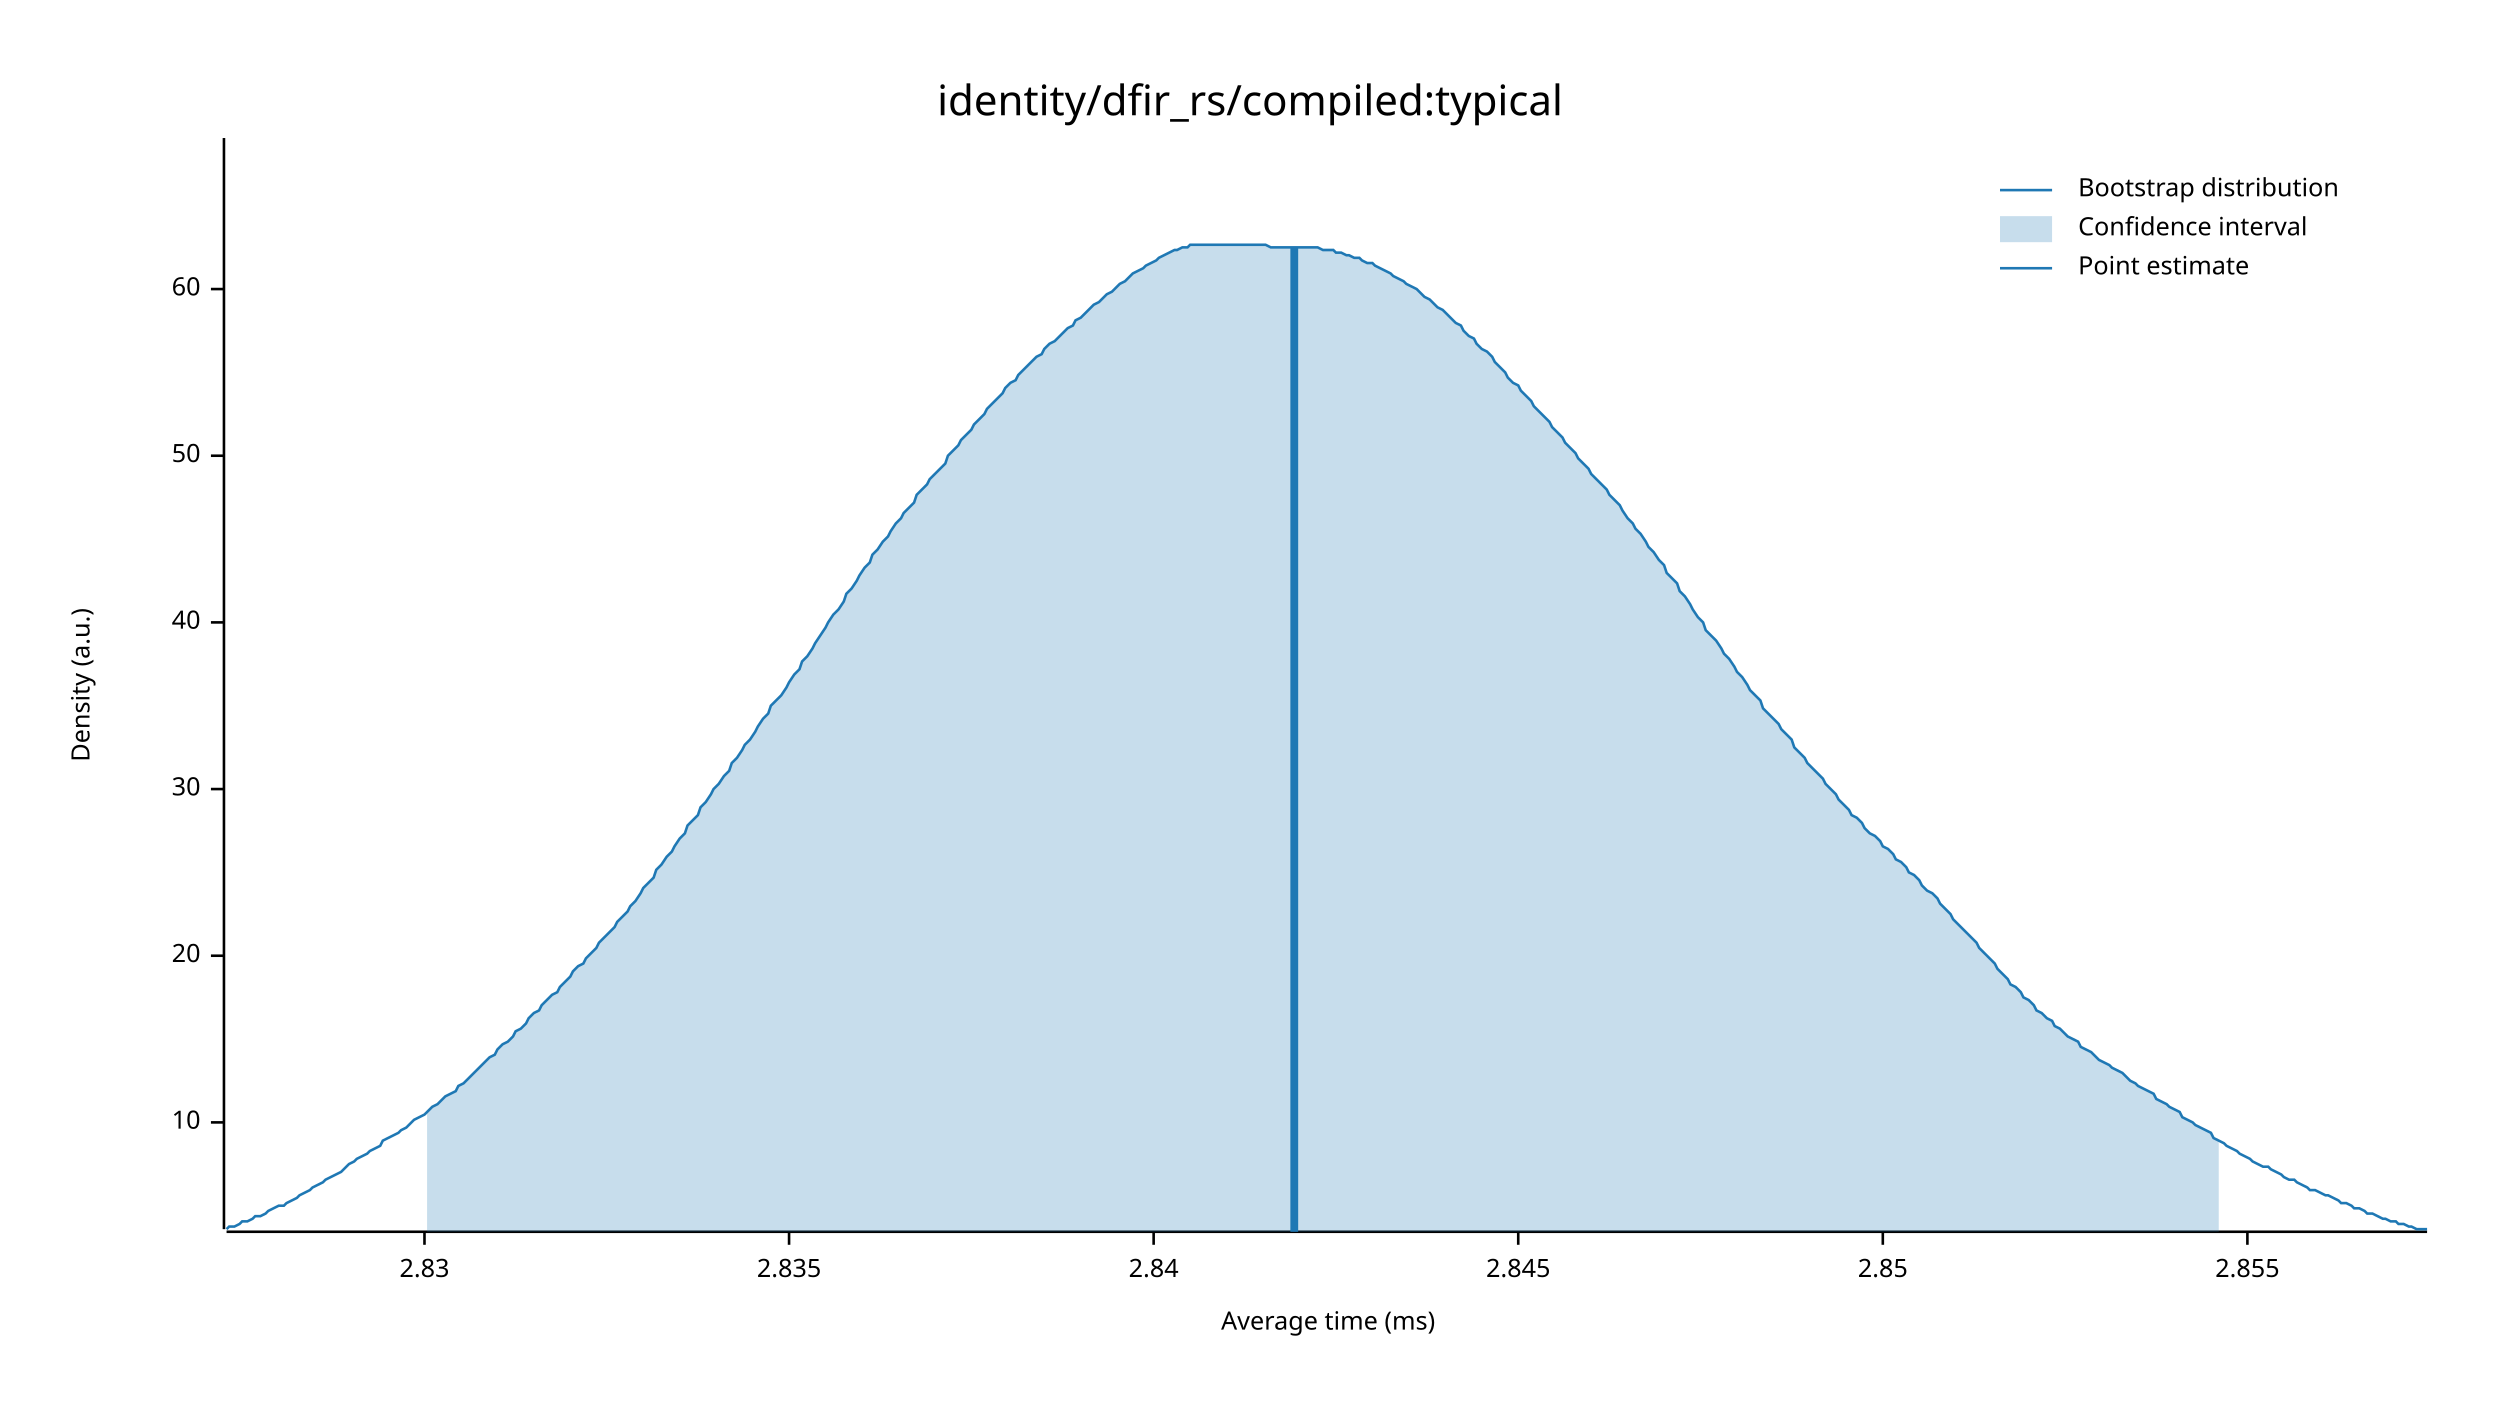
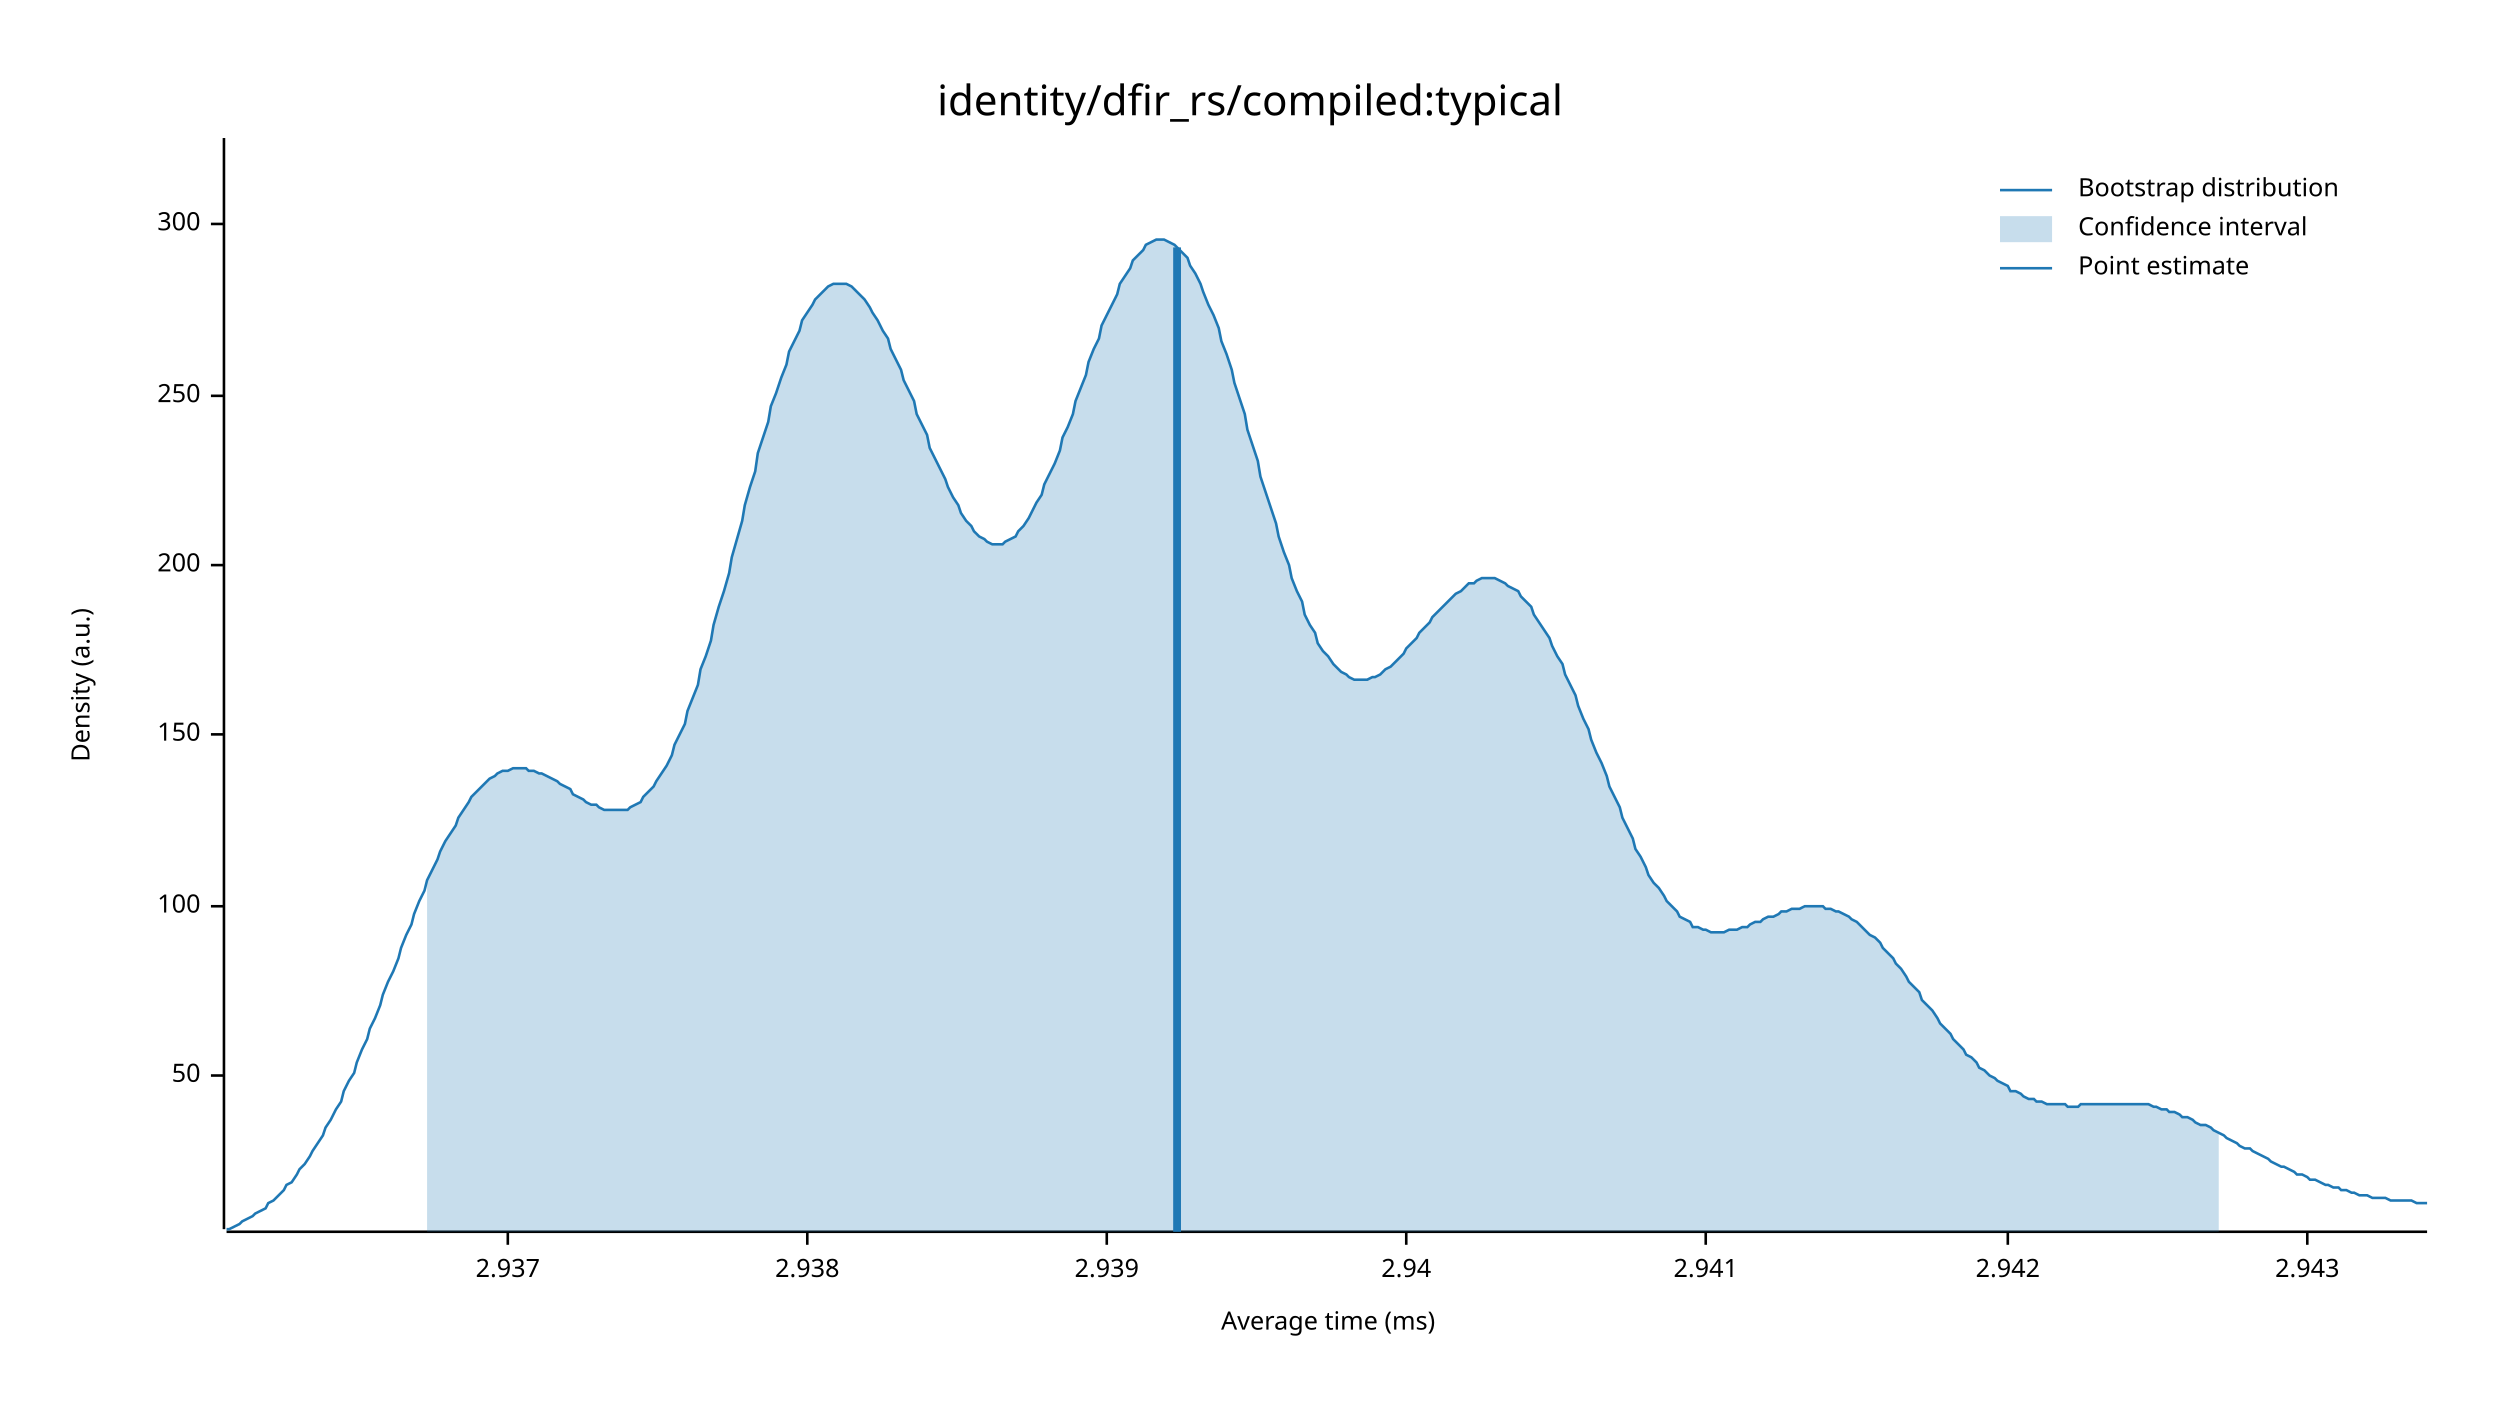
<svg xmlns="http://www.w3.org/2000/svg" width="960" height="540" viewBox="0 0 960 540">
  <text x="480" y="32" dy="0.76em" text-anchor="middle" font-family="sans-serif" font-size="16.129" opacity="1" fill="#000000">
identity/dfir_rs/compiled:typical
</text>
  <text x="27" y="263" dy="0.76em" text-anchor="middle" font-family="sans-serif" font-size="9.677" opacity="1" fill="#000000" transform="rotate(270, 27, 263)">
Density (a.u.)
</text>
  <text x="510" y="513" dy="-0.5ex" text-anchor="middle" font-family="sans-serif" font-size="9.677" opacity="1" fill="#000000">
Average time (ms)
</text>
  <polyline fill="none" opacity="1" stroke="#000000" stroke-width="1" points="86,53 86,472 " />
-   <text x="77" y="431" dy="0.5ex" text-anchor="end" font-family="sans-serif" font-size="9.677" opacity="1" fill="#000000">
- 10
- </text>
-   <polyline fill="none" opacity="1" stroke="#000000" stroke-width="1" points="81,431 86,431 " />
-   <text x="77" y="367" dy="0.5ex" text-anchor="end" font-family="sans-serif" font-size="9.677" opacity="1" fill="#000000">
- 20
- </text>
-   <polyline fill="none" opacity="1" stroke="#000000" stroke-width="1" points="81,367 86,367 " />
-   <text x="77" y="303" dy="0.5ex" text-anchor="end" font-family="sans-serif" font-size="9.677" opacity="1" fill="#000000">
- 30
- </text>
-   <polyline fill="none" opacity="1" stroke="#000000" stroke-width="1" points="81,303 86,303 " />
-   <text x="77" y="239" dy="0.5ex" text-anchor="end" font-family="sans-serif" font-size="9.677" opacity="1" fill="#000000">
- 40
- </text>
-   <polyline fill="none" opacity="1" stroke="#000000" stroke-width="1" points="81,239 86,239 " />
-   <text x="77" y="175" dy="0.5ex" text-anchor="end" font-family="sans-serif" font-size="9.677" opacity="1" fill="#000000">
+   <text x="77" y="413" dy="0.5ex" text-anchor="end" font-family="sans-serif" font-size="9.677" opacity="1" fill="#000000">
50
</text>
-   <polyline fill="none" opacity="1" stroke="#000000" stroke-width="1" points="81,175 86,175 " />
-   <text x="77" y="111" dy="0.5ex" text-anchor="end" font-family="sans-serif" font-size="9.677" opacity="1" fill="#000000">
- 60
+   <polyline fill="none" opacity="1" stroke="#000000" stroke-width="1" points="81,413 86,413 " />
+   <text x="77" y="348" dy="0.5ex" text-anchor="end" font-family="sans-serif" font-size="9.677" opacity="1" fill="#000000">
+ 100
</text>
-   <polyline fill="none" opacity="1" stroke="#000000" stroke-width="1" points="81,111 86,111 " />
+   <polyline fill="none" opacity="1" stroke="#000000" stroke-width="1" points="81,348 86,348 " />
+   <text x="77" y="282" dy="0.5ex" text-anchor="end" font-family="sans-serif" font-size="9.677" opacity="1" fill="#000000">
+ 150
+ </text>
+   <polyline fill="none" opacity="1" stroke="#000000" stroke-width="1" points="81,282 86,282 " />
+   <text x="77" y="217" dy="0.5ex" text-anchor="end" font-family="sans-serif" font-size="9.677" opacity="1" fill="#000000">
+ 200
+ </text>
+   <polyline fill="none" opacity="1" stroke="#000000" stroke-width="1" points="81,217 86,217 " />
+   <text x="77" y="152" dy="0.5ex" text-anchor="end" font-family="sans-serif" font-size="9.677" opacity="1" fill="#000000">
+ 250
+ </text>
+   <polyline fill="none" opacity="1" stroke="#000000" stroke-width="1" points="81,152 86,152 " />
+   <text x="77" y="86" dy="0.5ex" text-anchor="end" font-family="sans-serif" font-size="9.677" opacity="1" fill="#000000">
+ 300
+ </text>
+   <polyline fill="none" opacity="1" stroke="#000000" stroke-width="1" points="81,86 86,86 " />
  <polyline fill="none" opacity="1" stroke="#000000" stroke-width="1" points="87,473 932,473 " />
-   <text x="163" y="483" dy="0.76em" text-anchor="middle" font-family="sans-serif" font-size="9.677" opacity="1" fill="#000000">
- 2.83
+   <text x="195" y="483" dy="0.76em" text-anchor="middle" font-family="sans-serif" font-size="9.677" opacity="1" fill="#000000">
+ 2.937
</text>
-   <polyline fill="none" opacity="1" stroke="#000000" stroke-width="1" points="163,473 163,478 " />
-   <text x="303" y="483" dy="0.76em" text-anchor="middle" font-family="sans-serif" font-size="9.677" opacity="1" fill="#000000">
- 2.835
+   <polyline fill="none" opacity="1" stroke="#000000" stroke-width="1" points="195,473 195,478 " />
+   <text x="310" y="483" dy="0.76em" text-anchor="middle" font-family="sans-serif" font-size="9.677" opacity="1" fill="#000000">
+ 2.938
</text>
-   <polyline fill="none" opacity="1" stroke="#000000" stroke-width="1" points="303,473 303,478 " />
-   <text x="443" y="483" dy="0.76em" text-anchor="middle" font-family="sans-serif" font-size="9.677" opacity="1" fill="#000000">
- 2.84
+   <polyline fill="none" opacity="1" stroke="#000000" stroke-width="1" points="310,473 310,478 " />
+   <text x="425" y="483" dy="0.76em" text-anchor="middle" font-family="sans-serif" font-size="9.677" opacity="1" fill="#000000">
+ 2.939
</text>
-   <polyline fill="none" opacity="1" stroke="#000000" stroke-width="1" points="443,473 443,478 " />
-   <text x="583" y="483" dy="0.76em" text-anchor="middle" font-family="sans-serif" font-size="9.677" opacity="1" fill="#000000">
- 2.845
+   <polyline fill="none" opacity="1" stroke="#000000" stroke-width="1" points="425,473 425,478 " />
+   <text x="540" y="483" dy="0.76em" text-anchor="middle" font-family="sans-serif" font-size="9.677" opacity="1" fill="#000000">
+ 2.94
</text>
-   <polyline fill="none" opacity="1" stroke="#000000" stroke-width="1" points="583,473 583,478 " />
-   <text x="723" y="483" dy="0.76em" text-anchor="middle" font-family="sans-serif" font-size="9.677" opacity="1" fill="#000000">
- 2.85
+   <polyline fill="none" opacity="1" stroke="#000000" stroke-width="1" points="540,473 540,478 " />
+   <text x="655" y="483" dy="0.76em" text-anchor="middle" font-family="sans-serif" font-size="9.677" opacity="1" fill="#000000">
+ 2.941
</text>
-   <polyline fill="none" opacity="1" stroke="#000000" stroke-width="1" points="723,473 723,478 " />
-   <text x="863" y="483" dy="0.76em" text-anchor="middle" font-family="sans-serif" font-size="9.677" opacity="1" fill="#000000">
- 2.855
+   <polyline fill="none" opacity="1" stroke="#000000" stroke-width="1" points="655,473 655,478 " />
+   <text x="771" y="483" dy="0.76em" text-anchor="middle" font-family="sans-serif" font-size="9.677" opacity="1" fill="#000000">
+ 2.942
</text>
-   <polyline fill="none" opacity="1" stroke="#000000" stroke-width="1" points="863,473 863,478 " />
-   <polyline fill="none" opacity="1" stroke="#1F78B4" stroke-width="1" points="87,472 88,471 90,471 92,470 93,469 95,469 97,468 98,467 100,467 102,466 103,465 105,464 107,463 109,463 110,462 112,461 114,460 115,459 117,458 119,457 120,456 122,455 124,454 125,453 127,452 129,451 131,450 132,449 134,447 136,446 137,445 139,444 141,443 142,442 144,441 146,440 147,438 149,437 151,436 153,435 154,434 156,433 158,431 159,430 161,429 163,428 164,427 166,425 168,424 169,423 171,421 173,420 175,419 176,417 178,416 180,414 181,413 183,411 185,409 186,408 188,406 190,405 191,403 193,401 195,400 197,398 198,396 200,395 202,393 203,391 205,389 207,388 208,386 210,384 212,382 214,381 215,379 217,377 219,375 220,373 222,371 224,370 225,368 227,366 229,364 230,362 232,360 234,358 236,356 237,354 239,352 241,350 242,348 244,346 246,343 247,341 249,339 251,337 252,334 254,332 256,329 258,327 259,325 261,322 263,320 264,317 266,315 268,313 269,310 271,308 273,305 274,303 276,301 278,298 280,296 281,293 283,291 285,288 286,286 288,284 290,281 291,279 293,276 295,274 296,271 298,269 300,267 302,264 303,262 305,259 307,257 308,254 310,252 312,249 313,247 315,244 317,241 318,239 320,236 322,234 324,231 325,228 327,226 329,223 330,221 332,218 334,216 335,213 337,211 339,208 341,206 342,204 344,201 346,199 347,197 349,195 351,193 352,190 354,188 356,186 357,184 359,182 361,180 363,178 364,175 366,173 368,171 369,169 371,167 373,165 374,163 376,161 378,159 379,157 381,155 383,153 385,151 386,149 388,147 390,146 391,144 393,142 395,140 396,139 398,137 400,136 401,134 403,132 405,131 407,129 408,128 410,126 412,125 413,123 415,122 417,120 418,119 420,117 422,116 423,115 425,113 427,112 429,110 430,109 432,108 434,106 435,105 437,104 439,103 440,102 442,101 444,100 445,99 447,98 449,97 451,96 452,96 454,95 456,95 457,94 459,94 461,94 462,94 464,94 466,94 468,94 469,94 471,94 473,94 474,94 476,94 478,94 479,94 481,94 483,94 484,94 486,94 488,95 490,95 491,95 493,95 495,95 496,95 498,95 500,95 501,95 503,95 505,95 506,95 508,96 510,96 512,96 513,97 515,97 517,98 518,98 520,99 522,99 523,100 525,101 527,101 528,102 530,103 532,104 534,105 535,106 537,107 539,108 540,109 542,110 544,111 545,112 547,114 549,115 550,116 552,118 554,119 556,121 557,122 559,124 561,125 562,127 564,129 566,130 567,132 569,134 571,135 573,137 574,139 576,141 578,143 579,145 581,147 583,148 584,150 586,152 588,154 589,156 591,158 593,160 595,162 596,164 598,166 600,168 601,170 603,172 605,174 606,176 608,178 610,180 611,182 613,184 615,186 617,188 618,190 620,192 622,194 623,196 625,199 627,201 628,203 630,205 632,208 633,210 635,212 637,215 639,217 640,220 642,222 644,224 645,227 647,229 649,232 650,234 652,237 654,239 655,242 657,244 659,246 661,249 662,251 664,253 666,256 667,258 669,260 671,263 672,265 674,267 676,269 677,272 679,274 681,276 683,278 684,280 686,282 688,284 689,287 691,289 693,291 694,293 696,295 698,297 700,299 701,301 703,303 705,305 706,307 708,309 710,311 711,313 713,314 715,316 716,318 718,320 720,321 722,323 723,325 725,326 727,328 728,330 730,331 732,333 733,335 735,336 737,338 738,340 740,342 742,343 744,345 745,347 747,349 749,351 750,353 752,355 754,357 755,358 757,360 759,362 760,364 762,366 764,368 766,370 767,372 769,374 771,376 772,378 774,379 776,381 777,383 779,384 781,386 782,388 784,389 786,391 788,392 789,394 791,395 793,397 794,398 796,399 798,400 799,402 801,403 803,404 804,405 806,407 808,408 810,409 811,410 813,411 815,412 816,413 818,415 820,416 821,417 823,418 825,419 827,420 828,422 830,423 832,424 833,425 835,426 837,427 838,429 840,430 842,431 843,432 845,433 847,434 849,435 850,437 852,438 854,439 855,440 857,441 859,442 860,443 862,444 864,445 865,446 867,447 869,448 871,448 872,449 874,450 876,451 877,452 879,453 881,453 882,454 884,455 886,456 887,457 889,457 891,458 893,459 894,459 896,460 898,461 899,462 901,462 903,463 904,464 906,464 908,465 909,466 911,466 913,467 915,468 916,468 918,469 920,469 921,470 923,470 925,471 926,471 928,472 930,472 932,472 " />
-   <polygon opacity="0.25" fill="#1F78B4" points="164,427 166,425 168,424 169,423 171,421 173,420 175,419 176,417 178,416 180,414 181,413 183,411 185,409 186,408 188,406 190,405 191,403 193,401 195,400 197,398 198,396 200,395 202,393 203,391 205,389 207,388 208,386 210,384 212,382 214,381 215,379 217,377 219,375 220,373 222,371 224,370 225,368 227,366 229,364 230,362 232,360 234,358 236,356 237,354 239,352 241,350 242,348 244,346 246,343 247,341 249,339 251,337 252,334 254,332 256,329 258,327 259,325 261,322 263,320 264,317 266,315 268,313 269,310 271,308 273,305 274,303 276,301 278,298 280,296 281,293 283,291 285,288 286,286 288,284 290,281 291,279 293,276 295,274 296,271 298,269 300,267 302,264 303,262 305,259 307,257 308,254 310,252 312,249 313,247 315,244 317,241 318,239 320,236 322,234 324,231 325,228 327,226 329,223 330,221 332,218 334,216 335,213 337,211 339,208 341,206 342,204 344,201 346,199 347,197 349,195 351,193 352,190 354,188 356,186 357,184 359,182 361,180 363,178 364,175 366,173 368,171 369,169 371,167 373,165 374,163 376,161 378,159 379,157 381,155 383,153 385,151 386,149 388,147 390,146 391,144 393,142 395,140 396,139 398,137 400,136 401,134 403,132 405,131 407,129 408,128 410,126 412,125 413,123 415,122 417,120 418,119 420,117 422,116 423,115 425,113 427,112 429,110 430,109 432,108 434,106 435,105 437,104 439,103 440,102 442,101 444,100 445,99 447,98 449,97 451,96 452,96 454,95 456,95 457,94 459,94 461,94 462,94 464,94 466,94 468,94 469,94 471,94 473,94 474,94 476,94 478,94 479,94 481,94 483,94 484,94 486,94 488,95 490,95 491,95 493,95 495,95 496,95 498,95 500,95 501,95 503,95 505,95 506,95 508,96 510,96 512,96 513,97 515,97 517,98 518,98 520,99 522,99 523,100 525,101 527,101 528,102 530,103 532,104 534,105 535,106 537,107 539,108 540,109 542,110 544,111 545,112 547,114 549,115 550,116 552,118 554,119 556,121 557,122 559,124 561,125 562,127 564,129 566,130 567,132 569,134 571,135 573,137 574,139 576,141 578,143 579,145 581,147 583,148 584,150 586,152 588,154 589,156 591,158 593,160 595,162 596,164 598,166 600,168 601,170 603,172 605,174 606,176 608,178 610,180 611,182 613,184 615,186 617,188 618,190 620,192 622,194 623,196 625,199 627,201 628,203 630,205 632,208 633,210 635,212 637,215 639,217 640,220 642,222 644,224 645,227 647,229 649,232 650,234 652,237 654,239 655,242 657,244 659,246 661,249 662,251 664,253 666,256 667,258 669,260 671,263 672,265 674,267 676,269 677,272 679,274 681,276 683,278 684,280 686,282 688,284 689,287 691,289 693,291 694,293 696,295 698,297 700,299 701,301 703,303 705,305 706,307 708,309 710,311 711,313 713,314 715,316 716,318 718,320 720,321 722,323 723,325 725,326 727,328 728,330 730,331 732,333 733,335 735,336 737,338 738,340 740,342 742,343 744,345 745,347 747,349 749,351 750,353 752,355 754,357 755,358 757,360 759,362 760,364 762,366 764,368 766,370 767,372 769,374 771,376 772,378 774,379 776,381 777,383 779,384 781,386 782,388 784,389 786,391 788,392 789,394 791,395 793,397 794,398 796,399 798,400 799,402 801,403 803,404 804,405 806,407 808,408 810,409 811,410 813,411 815,412 816,413 818,415 820,416 821,417 823,418 825,419 827,420 828,422 830,423 832,424 833,425 835,426 837,427 838,429 840,430 842,431 843,432 845,433 847,434 849,435 850,437 852,438 852,473 164,473 " />
-   <polyline fill="none" opacity="1" stroke="#1F78B4" stroke-width="3" points="497,473 497,95 " />
+   <polyline fill="none" opacity="1" stroke="#000000" stroke-width="1" points="771,473 771,478 " />
+   <text x="886" y="483" dy="0.76em" text-anchor="middle" font-family="sans-serif" font-size="9.677" opacity="1" fill="#000000">
+ 2.943
+ </text>
+   <polyline fill="none" opacity="1" stroke="#000000" stroke-width="1" points="886,473 886,478 " />
+   <polyline fill="none" opacity="1" stroke="#1F78B4" stroke-width="1" points="87,472 88,472 90,471 92,470 93,469 95,468 97,467 98,466 100,465 102,464 103,462 105,461 107,459 109,457 110,455 112,454 114,451 115,449 117,447 119,444 120,442 122,439 124,436 125,433 127,430 129,426 131,423 132,419 134,415 136,412 137,408 139,403 141,399 142,395 144,391 146,386 147,382 149,377 151,373 153,368 154,364 156,359 158,355 159,351 161,346 163,342 164,338 166,334 168,330 169,327 171,323 173,320 175,317 176,314 178,311 180,308 181,306 183,304 185,302 186,301 188,299 190,298 191,297 193,296 195,296 197,295 198,295 200,295 202,295 203,296 205,296 207,297 208,297 210,298 212,299 214,300 215,301 217,302 219,303 220,305 222,306 224,307 225,308 227,309 229,309 230,310 232,311 234,311 236,311 237,311 239,311 241,311 242,310 244,309 246,308 247,306 249,304 251,302 252,300 254,297 256,294 258,290 259,286 261,282 263,278 264,273 266,268 268,263 269,257 271,252 273,246 274,240 276,233 278,227 280,220 281,214 283,207 285,200 286,194 288,187 290,181 291,174 293,168 295,162 296,156 298,151 300,145 302,140 303,135 305,131 307,127 308,123 310,120 312,117 313,115 315,113 317,111 318,110 320,109 322,109 324,109 325,109 327,110 329,112 330,113 332,115 334,118 335,120 337,123 339,127 341,130 342,134 344,138 346,142 347,146 349,150 351,154 352,159 354,163 356,167 357,172 359,176 361,180 363,184 364,187 366,191 368,194 369,197 371,200 373,202 374,204 376,206 378,207 379,208 381,209 383,209 385,209 386,208 388,207 390,206 391,204 393,202 395,199 396,197 398,193 400,190 401,186 403,182 405,178 407,173 408,168 410,164 412,159 413,154 415,149 417,144 418,139 420,134 422,130 423,125 425,121 427,117 429,113 430,109 432,106 434,103 435,100 437,98 439,96 440,94 442,93 444,92 445,92 447,92 449,93 451,94 452,95 454,97 456,99 457,102 459,105 461,109 462,112 464,117 466,121 468,126 469,131 471,136 473,142 474,147 476,153 478,159 479,165 481,171 483,177 484,183 486,189 488,195 490,201 491,206 493,212 495,217 496,222 498,227 500,231 501,236 503,240 505,243 506,247 508,250 510,252 512,255 513,256 515,258 517,259 518,260 520,261 522,261 523,261 525,261 527,260 528,260 530,259 532,257 534,256 535,255 537,253 539,251 540,249 542,247 544,245 545,243 547,241 549,239 550,237 552,235 554,233 556,231 557,230 559,228 561,227 562,226 564,224 566,224 567,223 569,222 571,222 573,222 574,222 576,223 578,224 579,225 581,226 583,227 584,229 586,231 588,233 589,236 591,239 593,242 595,245 596,248 598,252 600,255 601,259 603,263 605,267 606,271 608,276 610,280 611,284 613,289 615,293 617,298 618,302 620,306 622,310 623,314 625,318 627,322 628,326 630,329 632,333 633,336 635,339 637,341 639,344 640,346 642,348 644,350 645,352 647,353 649,354 650,356 652,356 654,357 655,357 657,358 659,358 661,358 662,358 664,357 666,357 667,357 669,356 671,356 672,355 674,354 676,354 677,353 679,352 681,352 683,351 684,350 686,350 688,349 689,349 691,349 693,348 694,348 696,348 698,348 700,348 701,349 703,349 705,350 706,350 708,351 710,352 711,353 713,354 715,356 716,357 718,359 720,360 722,362 723,364 725,366 727,368 728,370 730,372 732,375 733,377 735,379 737,381 738,384 740,386 742,388 744,391 745,393 747,395 749,397 750,399 752,401 754,403 755,405 757,406 759,408 760,410 762,411 764,413 766,414 767,415 769,416 771,417 772,419 774,419 776,420 777,421 779,422 781,422 782,423 784,423 786,424 788,424 789,424 791,424 793,424 794,425 796,425 798,425 799,424 801,424 803,424 804,424 806,424 808,424 810,424 811,424 813,424 815,424 816,424 818,424 820,424 821,424 823,424 825,424 827,425 828,425 830,426 832,426 833,427 835,427 837,428 838,429 840,429 842,430 843,431 845,432 847,432 849,433 850,434 852,435 854,436 855,437 857,438 859,439 860,440 862,441 864,441 865,442 867,443 869,444 871,445 872,446 874,447 876,448 877,448 879,449 881,450 882,451 884,451 886,452 887,453 889,453 891,454 893,455 894,455 896,456 898,456 899,457 901,457 903,458 904,458 906,459 908,459 909,459 911,460 913,460 915,460 916,460 918,461 920,461 921,461 923,461 925,461 926,461 928,462 930,462 932,462 " />
+   <polygon opacity="0.25" fill="#1F78B4" points="164,338 166,334 168,330 169,327 171,323 173,320 175,317 176,314 178,311 180,308 181,306 183,304 185,302 186,301 188,299 190,298 191,297 193,296 195,296 197,295 198,295 200,295 202,295 203,296 205,296 207,297 208,297 210,298 212,299 214,300 215,301 217,302 219,303 220,305 222,306 224,307 225,308 227,309 229,309 230,310 232,311 234,311 236,311 237,311 239,311 241,311 242,310 244,309 246,308 247,306 249,304 251,302 252,300 254,297 256,294 258,290 259,286 261,282 263,278 264,273 266,268 268,263 269,257 271,252 273,246 274,240 276,233 278,227 280,220 281,214 283,207 285,200 286,194 288,187 290,181 291,174 293,168 295,162 296,156 298,151 300,145 302,140 303,135 305,131 307,127 308,123 310,120 312,117 313,115 315,113 317,111 318,110 320,109 322,109 324,109 325,109 327,110 329,112 330,113 332,115 334,118 335,120 337,123 339,127 341,130 342,134 344,138 346,142 347,146 349,150 351,154 352,159 354,163 356,167 357,172 359,176 361,180 363,184 364,187 366,191 368,194 369,197 371,200 373,202 374,204 376,206 378,207 379,208 381,209 383,209 385,209 386,208 388,207 390,206 391,204 393,202 395,199 396,197 398,193 400,190 401,186 403,182 405,178 407,173 408,168 410,164 412,159 413,154 415,149 417,144 418,139 420,134 422,130 423,125 425,121 427,117 429,113 430,109 432,106 434,103 435,100 437,98 439,96 440,94 442,93 444,92 445,92 447,92 449,93 451,94 452,95 454,97 456,99 457,102 459,105 461,109 462,112 464,117 466,121 468,126 469,131 471,136 473,142 474,147 476,153 478,159 479,165 481,171 483,177 484,183 486,189 488,195 490,201 491,206 493,212 495,217 496,222 498,227 500,231 501,236 503,240 505,243 506,247 508,250 510,252 512,255 513,256 515,258 517,259 518,260 520,261 522,261 523,261 525,261 527,260 528,260 530,259 532,257 534,256 535,255 537,253 539,251 540,249 542,247 544,245 545,243 547,241 549,239 550,237 552,235 554,233 556,231 557,230 559,228 561,227 562,226 564,224 566,224 567,223 569,222 571,222 573,222 574,222 576,223 578,224 579,225 581,226 583,227 584,229 586,231 588,233 589,236 591,239 593,242 595,245 596,248 598,252 600,255 601,259 603,263 605,267 606,271 608,276 610,280 611,284 613,289 615,293 617,298 618,302 620,306 622,310 623,314 625,318 627,322 628,326 630,329 632,333 633,336 635,339 637,341 639,344 640,346 642,348 644,350 645,352 647,353 649,354 650,356 652,356 654,357 655,357 657,358 659,358 661,358 662,358 664,357 666,357 667,357 669,356 671,356 672,355 674,354 676,354 677,353 679,352 681,352 683,351 684,350 686,350 688,349 689,349 691,349 693,348 694,348 696,348 698,348 700,348 701,349 703,349 705,350 706,350 708,351 710,352 711,353 713,354 715,356 716,357 718,359 720,360 722,362 723,364 725,366 727,368 728,370 730,372 732,375 733,377 735,379 737,381 738,384 740,386 742,388 744,391 745,393 747,395 749,397 750,399 752,401 754,403 755,405 757,406 759,408 760,410 762,411 764,413 766,414 767,415 769,416 771,417 772,419 774,419 776,420 777,421 779,422 781,422 782,423 784,423 786,424 788,424 789,424 791,424 793,424 794,425 796,425 798,425 799,424 801,424 803,424 804,424 806,424 808,424 810,424 811,424 813,424 815,424 816,424 818,424 820,424 821,424 823,424 825,424 827,425 828,425 830,426 832,426 833,427 835,427 837,428 838,429 840,429 842,430 843,431 845,432 847,432 849,433 850,434 852,435 852,473 164,473 " />
+   <polyline fill="none" opacity="1" stroke="#1F78B4" stroke-width="3" points="452,473 452,95 " />
  <text x="798" y="68" dy="0.76em" text-anchor="start" font-family="sans-serif" font-size="9.677" opacity="1" fill="#000000">
Bootstrap distribution
</text>
  <text x="798" y="83" dy="0.76em" text-anchor="start" font-family="sans-serif" font-size="9.677" opacity="1" fill="#000000">
Confidence interval
</text>
  <text x="798" y="98" dy="0.76em" text-anchor="start" font-family="sans-serif" font-size="9.677" opacity="1" fill="#000000">
Point estimate
</text>
  <polyline fill="none" opacity="1" stroke="#1F78B4" stroke-width="1" points="768,73 788,73 " />
  <rect x="768" y="83" width="20" height="10" opacity="0.25" fill="#1F78B4" stroke="none" />
  <polyline fill="none" opacity="1" stroke="#1F78B4" stroke-width="1" points="768,103 788,103 " />
</svg>
